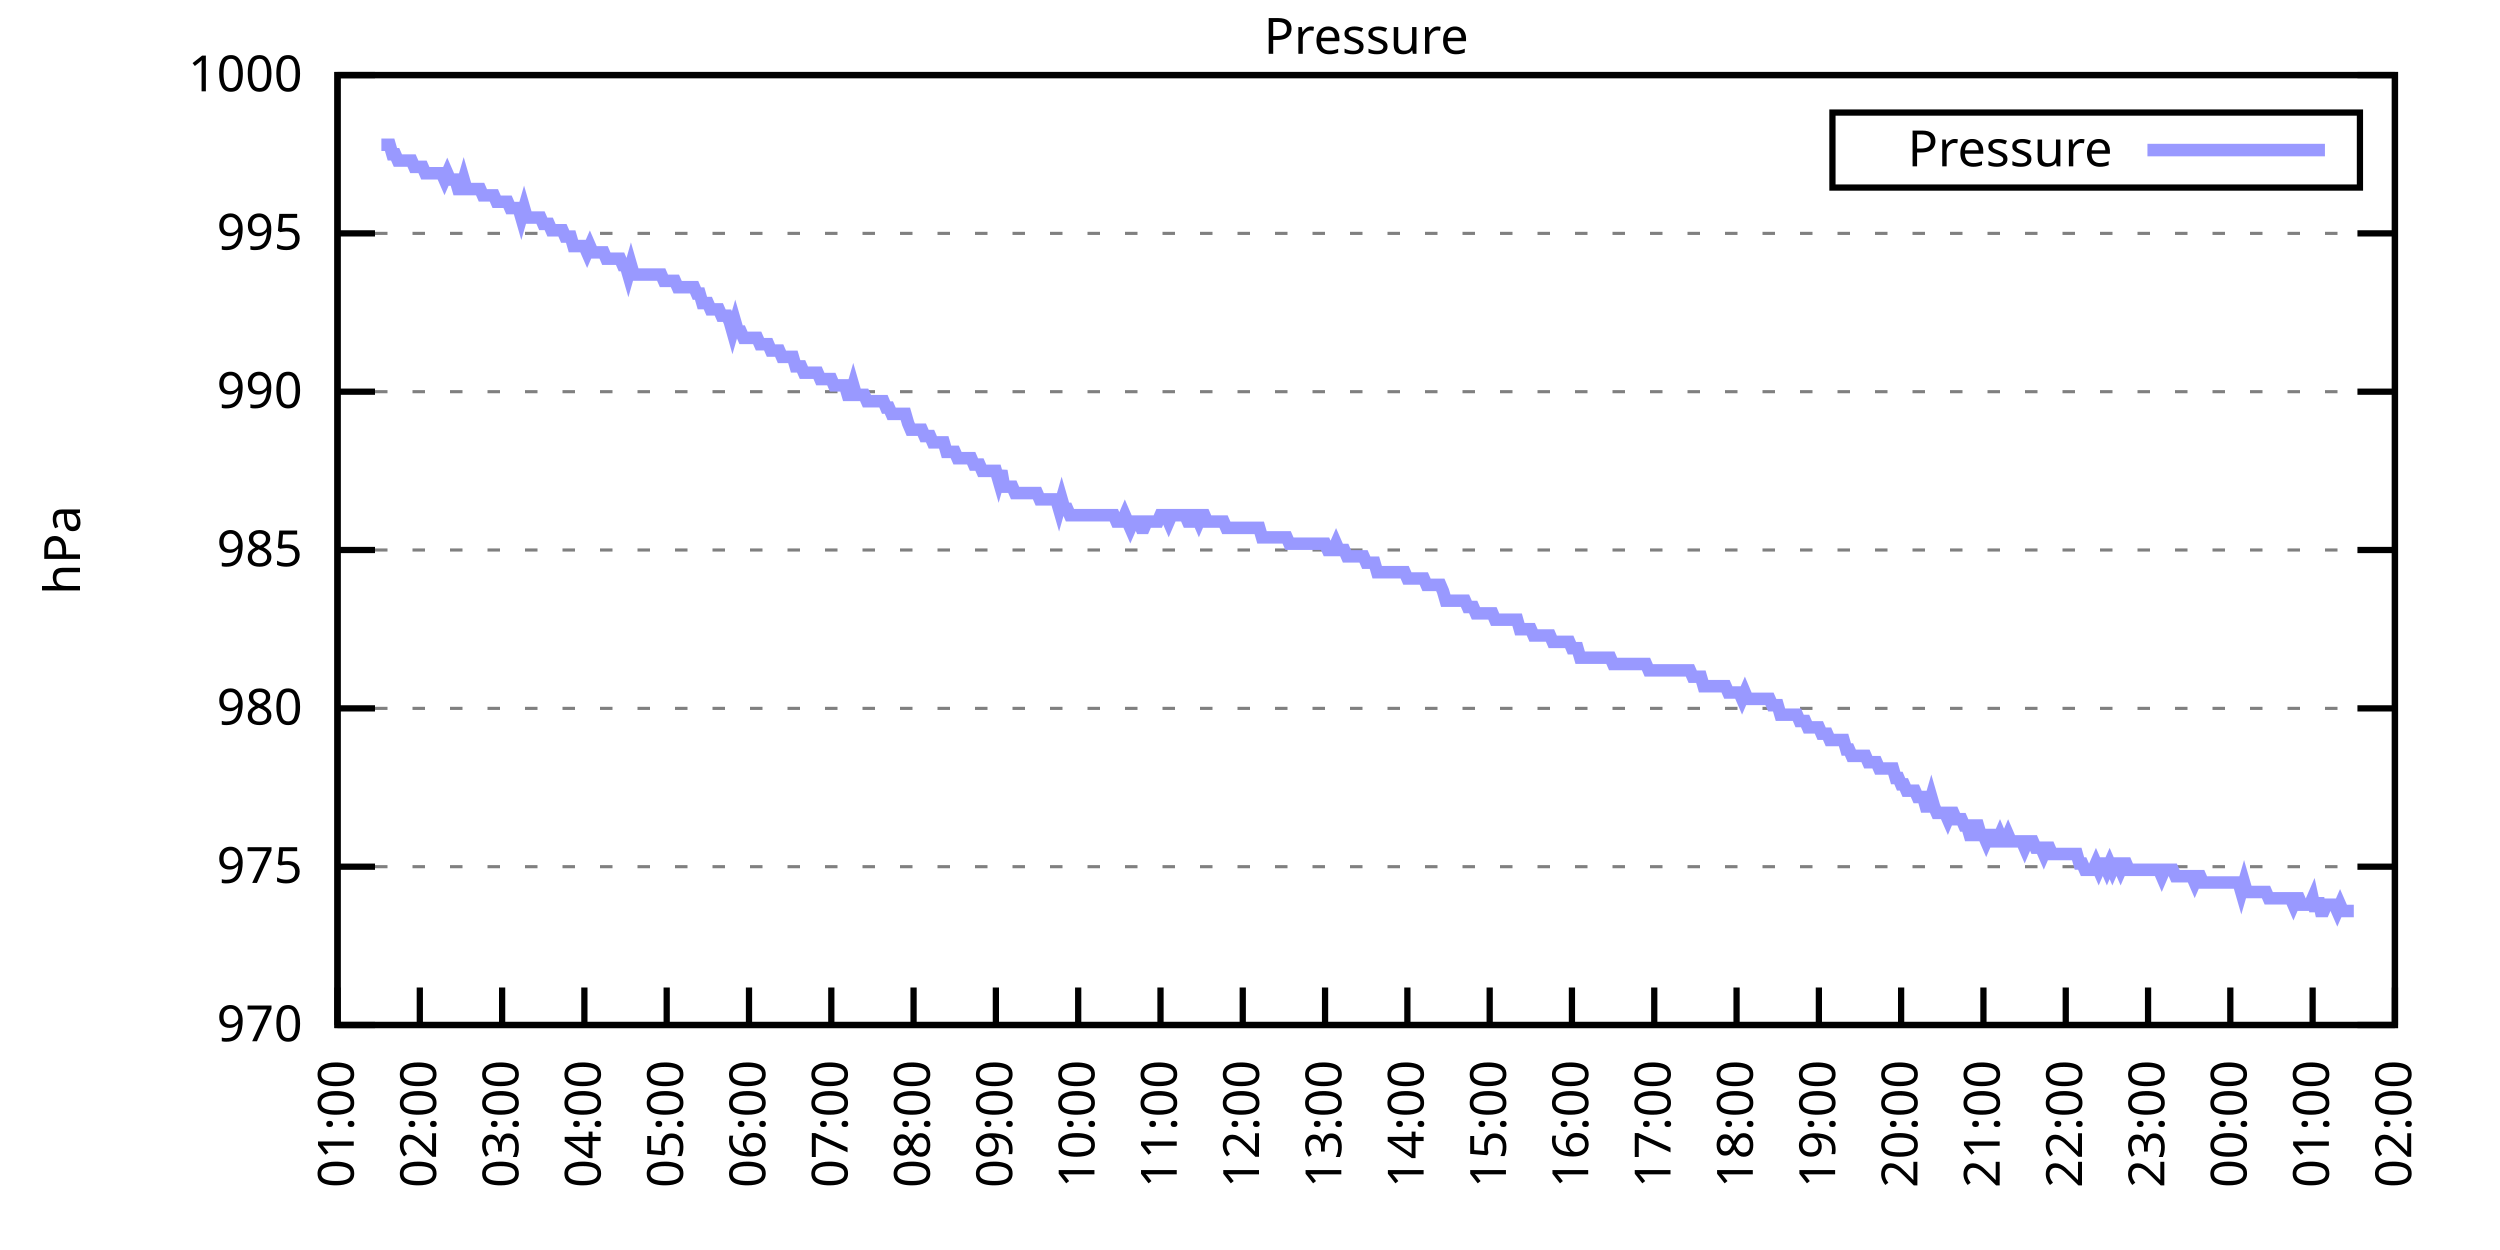
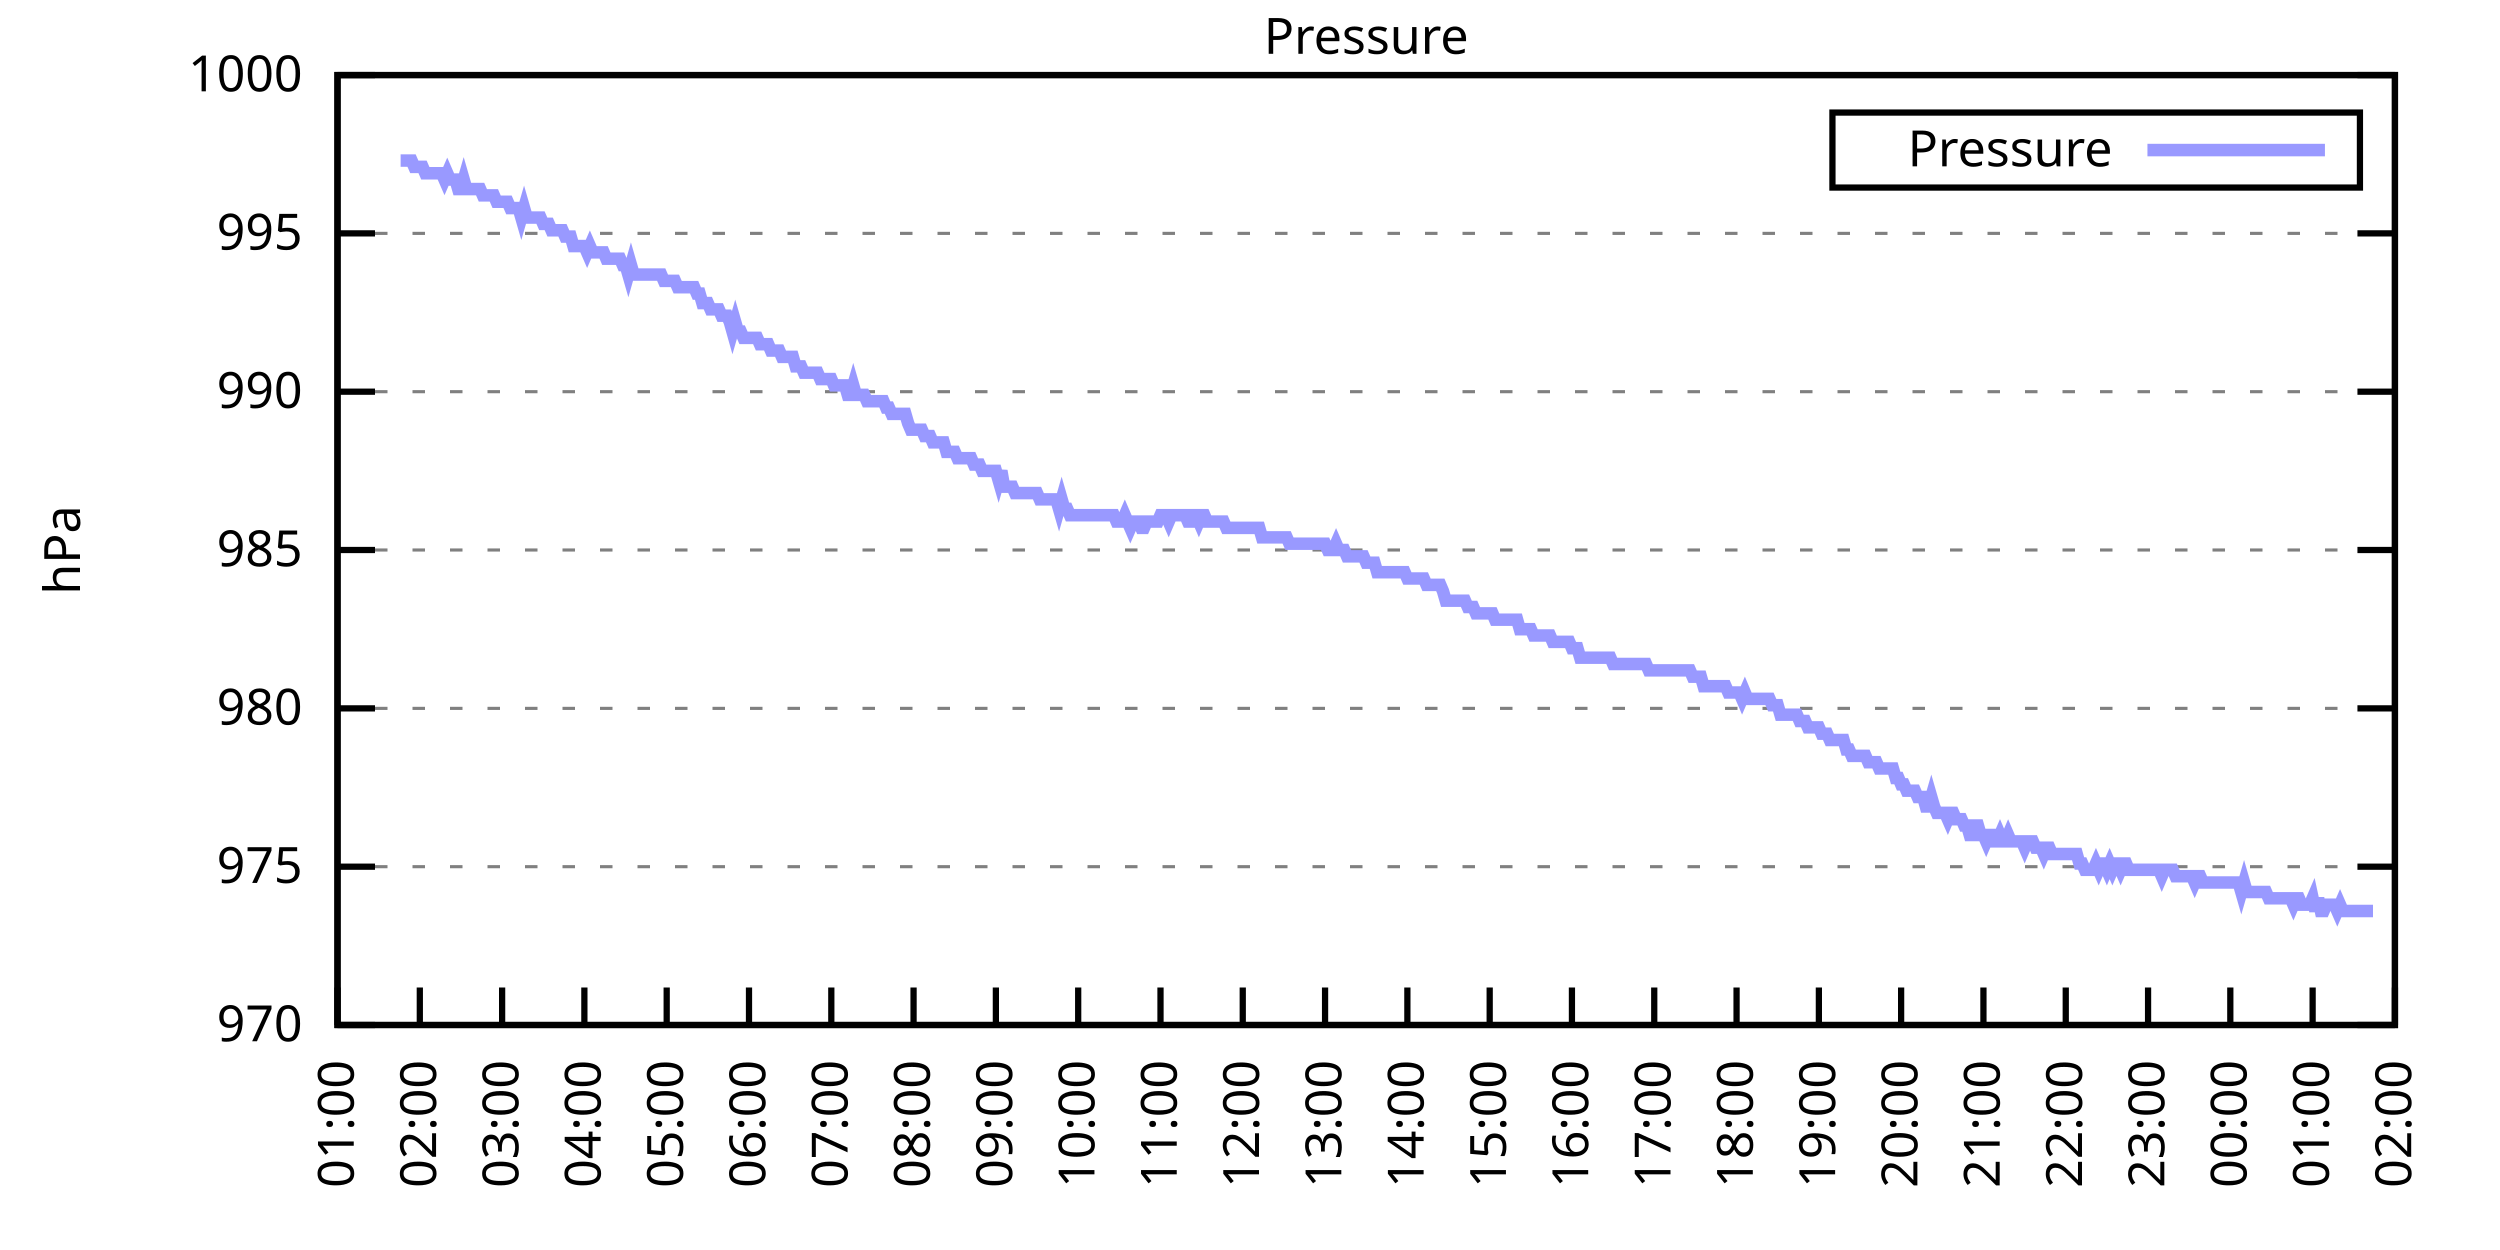
<svg xmlns="http://www.w3.org/2000/svg" xmlns:xlink="http://www.w3.org/1999/xlink" width="400" height="200" viewBox="0 0 400 200">
  <g id="gnuplot_canvas">
    <rect x="0" y="0" width="400" height="200" fill="none" />
    <defs>
      <circle id="gpDot" r="0.5" stroke-width="0.5" stroke="currentColor" />
      <path id="gpPt0" stroke-width="0.333" stroke="currentColor" d="M-1,0 h2 M0,-1 v2" />
      <path id="gpPt1" stroke-width="0.333" stroke="currentColor" d="M-1,-1 L1,1 M1,-1 L-1,1" />
      <path id="gpPt2" stroke-width="0.333" stroke="currentColor" d="M-1,0 L1,0 M0,-1 L0,1 M-1,-1 L1,1 M-1,1 L1,-1" />
      <rect id="gpPt3" stroke-width="0.333" stroke="currentColor" x="-1" y="-1" width="2" height="2" />
      <rect id="gpPt4" stroke-width="0.333" stroke="currentColor" fill="currentColor" x="-1" y="-1" width="2" height="2" />
      <circle id="gpPt5" stroke-width="0.333" stroke="currentColor" cx="0" cy="0" r="1" />
      <use xlink:href="#gpPt5" id="gpPt6" fill="currentColor" stroke="none" />
      <path id="gpPt7" stroke-width="0.333" stroke="currentColor" d="M0,-1.33 L-1.33,0.67 L1.33,0.67 z" />
      <use xlink:href="#gpPt7" id="gpPt8" fill="currentColor" stroke="none" />
      <use xlink:href="#gpPt7" id="gpPt9" stroke="currentColor" transform="rotate(180)" />
      <use xlink:href="#gpPt9" id="gpPt10" fill="currentColor" stroke="none" />
      <use xlink:href="#gpPt3" id="gpPt11" stroke="currentColor" transform="rotate(45)" />
      <use xlink:href="#gpPt11" id="gpPt12" fill="currentColor" stroke="none" />
      <path id="gpPt13" stroke-width="0.333" stroke="currentColor" d="M0,1.330 L1.265,0.411 L0.782,-1.067 L-0.782,-1.076 L-1.265,0.411 z" />
      <use xlink:href="#gpPt13" id="gpPt14" fill="currentColor" stroke="none" />
      <filter id="textbox" filterUnits="objectBoundingBox" x="0" y="0" height="1" width="1">
        <feFlood flood-color="white" flood-opacity="1" result="bgnd" />
        <feComposite in="SourceGraphic" in2="bgnd" operator="atop" />
      </filter>
      <filter id="greybox" filterUnits="objectBoundingBox" x="0" y="0" height="1" width="1">
        <feFlood flood-color="lightgrey" flood-opacity="1" result="grey" />
        <feComposite in="SourceGraphic" in2="grey" operator="atop" />
      </filter>
    </defs>
    <g fill="none" color="white" stroke="currentColor" stroke-width="1.00" stroke-linecap="butt" stroke-linejoin="miter">
</g>
    <g fill="none" color="black" stroke="currentColor" stroke-width="1.00" stroke-linecap="butt" stroke-linejoin="miter">
      <g stroke="none" shape-rendering="crispEdges">
        <polygon fill="rgb(255, 255, 255)" points="54.00,164.00 383.18,164.00 383.18,12.02 54.00,12.02 " />
      </g>
    </g>
    <g fill="none" color="black" stroke="currentColor" stroke-width="1.00" stroke-linecap="butt" stroke-linejoin="miter">
</g>
    <g fill="none" color="black" stroke="black" stroke-width="0.50" stroke-linecap="butt" stroke-linejoin="miter">
</g>
    <g fill="none" color="gray" stroke="currentColor" stroke-width="0.50" stroke-linecap="butt" stroke-linejoin="miter">
      <path stroke="gray" stroke-dasharray="2,4" class="gridline" d="M54.00,164.00 L383.19,164.00  " />
    </g>
    <g fill="none" color="gray" stroke="gray" stroke-width="1.00" stroke-linecap="butt" stroke-linejoin="miter">
</g>
    <g fill="none" color="black" stroke="currentColor" stroke-width="1.00" stroke-linecap="butt" stroke-linejoin="miter">
      <path stroke="black" d="M54.00,164.00 L60.00,164.00 M383.19,164.00 L377.19,164.00  " />
      <g transform="translate(48.40,166.60)" stroke="none" fill="black" font-family="Sans" font-size="8.00" text-anchor="end">
        <text>
          <tspan font-family="Sans"> 970</tspan>
        </text>
      </g>
    </g>
    <g fill="none" color="black" stroke="currentColor" stroke-width="1.00" stroke-linecap="butt" stroke-linejoin="miter">
</g>
    <g fill="none" color="black" stroke="black" stroke-width="0.50" stroke-linecap="butt" stroke-linejoin="miter">
</g>
    <g fill="none" color="gray" stroke="currentColor" stroke-width="0.50" stroke-linecap="butt" stroke-linejoin="miter">
      <path stroke="gray" stroke-dasharray="2,4" class="gridline" d="M54.00,138.67 L383.19,138.67  " />
    </g>
    <g fill="none" color="gray" stroke="gray" stroke-width="1.00" stroke-linecap="butt" stroke-linejoin="miter">
</g>
    <g fill="none" color="black" stroke="currentColor" stroke-width="1.00" stroke-linecap="butt" stroke-linejoin="miter">
      <path stroke="black" d="M54.00,138.67 L60.00,138.67 M383.19,138.67 L377.19,138.67  " />
      <g transform="translate(48.40,141.27)" stroke="none" fill="black" font-family="Sans" font-size="8.00" text-anchor="end">
        <text>
          <tspan font-family="Sans"> 975</tspan>
        </text>
      </g>
    </g>
    <g fill="none" color="black" stroke="currentColor" stroke-width="1.00" stroke-linecap="butt" stroke-linejoin="miter">
</g>
    <g fill="none" color="black" stroke="black" stroke-width="0.50" stroke-linecap="butt" stroke-linejoin="miter">
</g>
    <g fill="none" color="gray" stroke="currentColor" stroke-width="0.50" stroke-linecap="butt" stroke-linejoin="miter">
      <path stroke="gray" stroke-dasharray="2,4" class="gridline" d="M54.00,113.34 L383.19,113.34  " />
    </g>
    <g fill="none" color="gray" stroke="gray" stroke-width="1.00" stroke-linecap="butt" stroke-linejoin="miter">
</g>
    <g fill="none" color="black" stroke="currentColor" stroke-width="1.00" stroke-linecap="butt" stroke-linejoin="miter">
      <path stroke="black" d="M54.00,113.34 L60.00,113.34 M383.19,113.34 L377.19,113.34  " />
      <g transform="translate(48.40,115.94)" stroke="none" fill="black" font-family="Sans" font-size="8.00" text-anchor="end">
        <text>
          <tspan font-family="Sans"> 980</tspan>
        </text>
      </g>
    </g>
    <g fill="none" color="black" stroke="currentColor" stroke-width="1.00" stroke-linecap="butt" stroke-linejoin="miter">
</g>
    <g fill="none" color="black" stroke="black" stroke-width="0.50" stroke-linecap="butt" stroke-linejoin="miter">
</g>
    <g fill="none" color="gray" stroke="currentColor" stroke-width="0.50" stroke-linecap="butt" stroke-linejoin="miter">
      <path stroke="gray" stroke-dasharray="2,4" class="gridline" d="M54.00,88.00 L383.19,88.00  " />
    </g>
    <g fill="none" color="gray" stroke="gray" stroke-width="1.00" stroke-linecap="butt" stroke-linejoin="miter">
</g>
    <g fill="none" color="black" stroke="currentColor" stroke-width="1.00" stroke-linecap="butt" stroke-linejoin="miter">
      <path stroke="black" d="M54.00,88.00 L60.00,88.00 M383.19,88.00 L377.19,88.00  " />
      <g transform="translate(48.40,90.60)" stroke="none" fill="black" font-family="Sans" font-size="8.00" text-anchor="end">
        <text>
          <tspan font-family="Sans"> 985</tspan>
        </text>
      </g>
    </g>
    <g fill="none" color="black" stroke="currentColor" stroke-width="1.00" stroke-linecap="butt" stroke-linejoin="miter">
</g>
    <g fill="none" color="black" stroke="black" stroke-width="0.50" stroke-linecap="butt" stroke-linejoin="miter">
</g>
    <g fill="none" color="gray" stroke="currentColor" stroke-width="0.50" stroke-linecap="butt" stroke-linejoin="miter">
      <path stroke="gray" stroke-dasharray="2,4" class="gridline" d="M54.00,62.67 L383.19,62.67  " />
    </g>
    <g fill="none" color="gray" stroke="gray" stroke-width="1.00" stroke-linecap="butt" stroke-linejoin="miter">
</g>
    <g fill="none" color="black" stroke="currentColor" stroke-width="1.00" stroke-linecap="butt" stroke-linejoin="miter">
      <path stroke="black" d="M54.00,62.67 L60.00,62.67 M383.19,62.67 L377.19,62.67  " />
      <g transform="translate(48.40,65.27)" stroke="none" fill="black" font-family="Sans" font-size="8.00" text-anchor="end">
        <text>
          <tspan font-family="Sans"> 990</tspan>
        </text>
      </g>
    </g>
    <g fill="none" color="black" stroke="currentColor" stroke-width="1.00" stroke-linecap="butt" stroke-linejoin="miter">
</g>
    <g fill="none" color="black" stroke="black" stroke-width="0.50" stroke-linecap="butt" stroke-linejoin="miter">
</g>
    <g fill="none" color="gray" stroke="currentColor" stroke-width="0.50" stroke-linecap="butt" stroke-linejoin="miter">
      <path stroke="gray" stroke-dasharray="2,4" class="gridline" d="M54.00,37.34 L383.19,37.34  " />
    </g>
    <g fill="none" color="gray" stroke="gray" stroke-width="1.00" stroke-linecap="butt" stroke-linejoin="miter">
</g>
    <g fill="none" color="black" stroke="currentColor" stroke-width="1.00" stroke-linecap="butt" stroke-linejoin="miter">
      <path stroke="black" d="M54.00,37.34 L60.00,37.34 M383.19,37.34 L377.19,37.34  " />
      <g transform="translate(48.40,39.94)" stroke="none" fill="black" font-family="Sans" font-size="8.00" text-anchor="end">
        <text>
          <tspan font-family="Sans"> 995</tspan>
        </text>
      </g>
    </g>
    <g fill="none" color="black" stroke="currentColor" stroke-width="1.00" stroke-linecap="butt" stroke-linejoin="miter">
</g>
    <g fill="none" color="black" stroke="black" stroke-width="0.50" stroke-linecap="butt" stroke-linejoin="miter">
</g>
    <g fill="none" color="gray" stroke="currentColor" stroke-width="0.50" stroke-linecap="butt" stroke-linejoin="miter">
      <path stroke="gray" stroke-dasharray="2,4" class="gridline" d="M54.00,12.01 L383.19,12.01  " />
    </g>
    <g fill="none" color="gray" stroke="gray" stroke-width="1.00" stroke-linecap="butt" stroke-linejoin="miter">
</g>
    <g fill="none" color="black" stroke="currentColor" stroke-width="1.00" stroke-linecap="butt" stroke-linejoin="miter">
      <path stroke="black" d="M54.00,12.01 L60.00,12.01 M383.19,12.01 L377.19,12.01  " />
      <g transform="translate(48.40,14.61)" stroke="none" fill="black" font-family="Sans" font-size="8.00" text-anchor="end">
        <text>
          <tspan font-family="Sans"> 1000</tspan>
        </text>
      </g>
    </g>
    <g fill="none" color="black" stroke="currentColor" stroke-width="1.00" stroke-linecap="butt" stroke-linejoin="miter">
      <path stroke="black" d="M54.00,164.00 L54.00,158.00  " />
      <g transform="translate(56.60,169.60) rotate(270.00)" stroke="none" fill="black" font-family="Sans" font-size="8.00" text-anchor="end">
        <text>
          <tspan font-family="Sans">01:00</tspan>
        </text>
      </g>
    </g>
    <g fill="none" color="black" stroke="currentColor" stroke-width="1.00" stroke-linecap="butt" stroke-linejoin="miter">
      <path stroke="black" d="M67.17,164.00 L67.17,158.00  " />
      <g transform="translate(69.77,169.60) rotate(270.00)" stroke="none" fill="black" font-family="Sans" font-size="8.00" text-anchor="end">
        <text>
          <tspan font-family="Sans">02:00</tspan>
        </text>
      </g>
    </g>
    <g fill="none" color="black" stroke="currentColor" stroke-width="1.00" stroke-linecap="butt" stroke-linejoin="miter">
      <path stroke="black" d="M80.34,164.00 L80.34,158.00  " />
      <g transform="translate(82.94,169.60) rotate(270.00)" stroke="none" fill="black" font-family="Sans" font-size="8.00" text-anchor="end">
        <text>
          <tspan font-family="Sans">03:00</tspan>
        </text>
      </g>
    </g>
    <g fill="none" color="black" stroke="currentColor" stroke-width="1.00" stroke-linecap="butt" stroke-linejoin="miter">
      <path stroke="black" d="M93.50,164.00 L93.50,158.00  " />
      <g transform="translate(96.10,169.60) rotate(270.00)" stroke="none" fill="black" font-family="Sans" font-size="8.00" text-anchor="end">
        <text>
          <tspan font-family="Sans">04:00</tspan>
        </text>
      </g>
    </g>
    <g fill="none" color="black" stroke="currentColor" stroke-width="1.00" stroke-linecap="butt" stroke-linejoin="miter">
      <path stroke="black" d="M106.67,164.00 L106.67,158.00  " />
      <g transform="translate(109.27,169.60) rotate(270.00)" stroke="none" fill="black" font-family="Sans" font-size="8.00" text-anchor="end">
        <text>
          <tspan font-family="Sans">05:00</tspan>
        </text>
      </g>
    </g>
    <g fill="none" color="black" stroke="currentColor" stroke-width="1.00" stroke-linecap="butt" stroke-linejoin="miter">
      <path stroke="black" d="M119.84,164.00 L119.84,158.00  " />
      <g transform="translate(122.44,169.60) rotate(270.00)" stroke="none" fill="black" font-family="Sans" font-size="8.00" text-anchor="end">
        <text>
          <tspan font-family="Sans">06:00</tspan>
        </text>
      </g>
    </g>
    <g fill="none" color="black" stroke="currentColor" stroke-width="1.00" stroke-linecap="butt" stroke-linejoin="miter">
      <path stroke="black" d="M133.01,164.00 L133.01,158.00  " />
      <g transform="translate(135.61,169.60) rotate(270.00)" stroke="none" fill="black" font-family="Sans" font-size="8.00" text-anchor="end">
        <text>
          <tspan font-family="Sans">07:00</tspan>
        </text>
      </g>
    </g>
    <g fill="none" color="black" stroke="currentColor" stroke-width="1.00" stroke-linecap="butt" stroke-linejoin="miter">
      <path stroke="black" d="M146.17,164.00 L146.17,158.00  " />
      <g transform="translate(148.77,169.60) rotate(270.00)" stroke="none" fill="black" font-family="Sans" font-size="8.00" text-anchor="end">
        <text>
          <tspan font-family="Sans">08:00</tspan>
        </text>
      </g>
    </g>
    <g fill="none" color="black" stroke="currentColor" stroke-width="1.00" stroke-linecap="butt" stroke-linejoin="miter">
      <path stroke="black" d="M159.34,164.00 L159.34,158.00  " />
      <g transform="translate(161.94,169.60) rotate(270.00)" stroke="none" fill="black" font-family="Sans" font-size="8.00" text-anchor="end">
        <text>
          <tspan font-family="Sans">09:00</tspan>
        </text>
      </g>
    </g>
    <g fill="none" color="black" stroke="currentColor" stroke-width="1.00" stroke-linecap="butt" stroke-linejoin="miter">
      <path stroke="black" d="M172.51,164.00 L172.51,158.00  " />
      <g transform="translate(175.11,169.60) rotate(270.00)" stroke="none" fill="black" font-family="Sans" font-size="8.00" text-anchor="end">
        <text>
          <tspan font-family="Sans">10:00</tspan>
        </text>
      </g>
    </g>
    <g fill="none" color="black" stroke="currentColor" stroke-width="1.00" stroke-linecap="butt" stroke-linejoin="miter">
      <path stroke="black" d="M185.68,164.00 L185.68,158.00  " />
      <g transform="translate(188.28,169.60) rotate(270.00)" stroke="none" fill="black" font-family="Sans" font-size="8.00" text-anchor="end">
        <text>
          <tspan font-family="Sans">11:00</tspan>
        </text>
      </g>
    </g>
    <g fill="none" color="black" stroke="currentColor" stroke-width="1.00" stroke-linecap="butt" stroke-linejoin="miter">
      <path stroke="black" d="M198.84,164.00 L198.84,158.00  " />
      <g transform="translate(201.44,169.60) rotate(270.00)" stroke="none" fill="black" font-family="Sans" font-size="8.00" text-anchor="end">
        <text>
          <tspan font-family="Sans">12:00</tspan>
        </text>
      </g>
    </g>
    <g fill="none" color="black" stroke="currentColor" stroke-width="1.00" stroke-linecap="butt" stroke-linejoin="miter">
      <path stroke="black" d="M212.01,164.00 L212.01,158.00  " />
      <g transform="translate(214.61,169.60) rotate(270.00)" stroke="none" fill="black" font-family="Sans" font-size="8.00" text-anchor="end">
        <text>
          <tspan font-family="Sans">13:00</tspan>
        </text>
      </g>
    </g>
    <g fill="none" color="black" stroke="currentColor" stroke-width="1.00" stroke-linecap="butt" stroke-linejoin="miter">
      <path stroke="black" d="M225.18,164.00 L225.18,158.00  " />
      <g transform="translate(227.78,169.60) rotate(270.00)" stroke="none" fill="black" font-family="Sans" font-size="8.00" text-anchor="end">
        <text>
          <tspan font-family="Sans">14:00</tspan>
        </text>
      </g>
    </g>
    <g fill="none" color="black" stroke="currentColor" stroke-width="1.00" stroke-linecap="butt" stroke-linejoin="miter">
      <path stroke="black" d="M238.35,164.00 L238.35,158.00  " />
      <g transform="translate(240.95,169.60) rotate(270.00)" stroke="none" fill="black" font-family="Sans" font-size="8.00" text-anchor="end">
        <text>
          <tspan font-family="Sans">15:00</tspan>
        </text>
      </g>
    </g>
    <g fill="none" color="black" stroke="currentColor" stroke-width="1.00" stroke-linecap="butt" stroke-linejoin="miter">
      <path stroke="black" d="M251.51,164.00 L251.51,158.00  " />
      <g transform="translate(254.11,169.60) rotate(270.00)" stroke="none" fill="black" font-family="Sans" font-size="8.00" text-anchor="end">
        <text>
          <tspan font-family="Sans">16:00</tspan>
        </text>
      </g>
    </g>
    <g fill="none" color="black" stroke="currentColor" stroke-width="1.00" stroke-linecap="butt" stroke-linejoin="miter">
      <path stroke="black" d="M264.68,164.00 L264.68,158.00  " />
      <g transform="translate(267.28,169.60) rotate(270.00)" stroke="none" fill="black" font-family="Sans" font-size="8.00" text-anchor="end">
        <text>
          <tspan font-family="Sans">17:00</tspan>
        </text>
      </g>
    </g>
    <g fill="none" color="black" stroke="currentColor" stroke-width="1.00" stroke-linecap="butt" stroke-linejoin="miter">
      <path stroke="black" d="M277.85,164.00 L277.85,158.00  " />
      <g transform="translate(280.45,169.60) rotate(270.00)" stroke="none" fill="black" font-family="Sans" font-size="8.00" text-anchor="end">
        <text>
          <tspan font-family="Sans">18:00</tspan>
        </text>
      </g>
    </g>
    <g fill="none" color="black" stroke="currentColor" stroke-width="1.00" stroke-linecap="butt" stroke-linejoin="miter">
      <path stroke="black" d="M291.02,164.00 L291.02,158.00  " />
      <g transform="translate(293.62,169.60) rotate(270.00)" stroke="none" fill="black" font-family="Sans" font-size="8.00" text-anchor="end">
        <text>
          <tspan font-family="Sans">19:00</tspan>
        </text>
      </g>
    </g>
    <g fill="none" color="black" stroke="currentColor" stroke-width="1.00" stroke-linecap="butt" stroke-linejoin="miter">
      <path stroke="black" d="M304.18,164.00 L304.18,158.00  " />
      <g transform="translate(306.78,169.60) rotate(270.00)" stroke="none" fill="black" font-family="Sans" font-size="8.00" text-anchor="end">
        <text>
          <tspan font-family="Sans">20:00</tspan>
        </text>
      </g>
    </g>
    <g fill="none" color="black" stroke="currentColor" stroke-width="1.00" stroke-linecap="butt" stroke-linejoin="miter">
      <path stroke="black" d="M317.35,164.00 L317.35,158.00  " />
      <g transform="translate(319.95,169.60) rotate(270.00)" stroke="none" fill="black" font-family="Sans" font-size="8.00" text-anchor="end">
        <text>
          <tspan font-family="Sans">21:00</tspan>
        </text>
      </g>
    </g>
    <g fill="none" color="black" stroke="currentColor" stroke-width="1.00" stroke-linecap="butt" stroke-linejoin="miter">
      <path stroke="black" d="M330.52,164.00 L330.52,158.00  " />
      <g transform="translate(333.12,169.60) rotate(270.00)" stroke="none" fill="black" font-family="Sans" font-size="8.00" text-anchor="end">
        <text>
          <tspan font-family="Sans">22:00</tspan>
        </text>
      </g>
    </g>
    <g fill="none" color="black" stroke="currentColor" stroke-width="1.00" stroke-linecap="butt" stroke-linejoin="miter">
      <path stroke="black" d="M343.69,164.00 L343.69,158.00  " />
      <g transform="translate(346.29,169.60) rotate(270.00)" stroke="none" fill="black" font-family="Sans" font-size="8.00" text-anchor="end">
        <text>
          <tspan font-family="Sans">23:00</tspan>
        </text>
      </g>
    </g>
    <g fill="none" color="black" stroke="currentColor" stroke-width="1.00" stroke-linecap="butt" stroke-linejoin="miter">
      <path stroke="black" d="M356.85,164.00 L356.85,158.00  " />
      <g transform="translate(359.45,169.60) rotate(270.00)" stroke="none" fill="black" font-family="Sans" font-size="8.00" text-anchor="end">
        <text>
          <tspan font-family="Sans">00:00</tspan>
        </text>
      </g>
    </g>
    <g fill="none" color="black" stroke="currentColor" stroke-width="1.00" stroke-linecap="butt" stroke-linejoin="miter">
      <path stroke="black" d="M370.02,164.00 L370.02,158.00  " />
      <g transform="translate(372.62,169.60) rotate(270.00)" stroke="none" fill="black" font-family="Sans" font-size="8.00" text-anchor="end">
        <text>
          <tspan font-family="Sans">01:00</tspan>
        </text>
      </g>
    </g>
    <g fill="none" color="black" stroke="currentColor" stroke-width="1.00" stroke-linecap="butt" stroke-linejoin="miter">
      <path stroke="black" d="M383.19,164.00 L383.19,158.00  " />
      <g transform="translate(385.79,169.60) rotate(270.00)" stroke="none" fill="black" font-family="Sans" font-size="8.00" text-anchor="end">
        <text>
          <tspan font-family="Sans">02:00</tspan>
        </text>
      </g>
    </g>
    <g fill="none" color="black" stroke="currentColor" stroke-width="1.00" stroke-linecap="butt" stroke-linejoin="miter">
</g>
    <g fill="none" color="black" stroke="currentColor" stroke-width="1.00" stroke-linecap="butt" stroke-linejoin="miter">
      <path stroke="black" d="M54.00,12.01 L54.00,164.00 L383.19,164.00 L383.19,12.01 L54.00,12.01 Z  " />
    </g>
    <g fill="none" color="black" stroke="currentColor" stroke-width="1.00" stroke-linecap="butt" stroke-linejoin="miter">
</g>
    <g fill="none" color="black" stroke="currentColor" stroke-width="1.00" stroke-linecap="butt" stroke-linejoin="miter">
      <path stroke="black" d="M293.19,30.01 L293.19,18.01 L377.59,18.01 L377.59,30.01 L293.19,30.01 Z  " />
    </g>
    <g id="Pressure_plot_1">
      <g fill="none" color="white" stroke="black" stroke-width="2.00" stroke-linecap="butt" stroke-linejoin="miter">
</g>
      <g fill="none" color="black" stroke="currentColor" stroke-width="2.00" stroke-linecap="butt" stroke-linejoin="miter">
        <g transform="translate(337.99,26.61)" stroke="none" fill="black" font-family="Sans" font-size="8.00" text-anchor="end">
          <text>
            <tspan font-family="Sans">Pressure</tspan>
          </text>
        </g>
      </g>
      <g fill="none" color="black" stroke="currentColor" stroke-width="2.00" stroke-linecap="butt" stroke-linejoin="miter">
-         <path stroke="rgb(153, 153, 255)" d="M343.59,24.01 L371.99,24.01 M61.02,23.16 L61.46,23.16 L61.90,23.16 L62.34,23.16 L62.78,24.68 L63.22,24.68   L63.66,25.69 L64.10,25.69 L64.53,25.69 L64.97,25.69 L65.41,25.69 L65.85,25.69 L66.29,26.70 L66.73,26.70   L67.17,26.70 L67.61,26.70 L68.05,27.72 L68.48,27.72 L68.92,27.72 L69.36,27.72 L69.80,27.72 L70.24,27.72   L70.68,27.72 L71.12,28.73 L71.56,27.72 L72.00,28.73 L72.43,28.73 L72.87,28.73 L73.31,30.25 L73.75,30.25   L74.19,28.73 L74.63,30.25 L75.07,30.25 L75.51,30.25 L75.95,30.25 L76.38,30.25 L76.82,30.25 L77.26,31.26   L77.70,31.26 L78.14,31.26 L78.58,31.26 L79.02,31.26 L79.46,32.28 L79.90,32.28 L80.34,32.28 L80.77,32.28   L81.21,32.28 L81.65,33.29 L82.09,33.29 L82.53,33.29 L82.97,33.29 L83.41,34.81 L83.85,33.29 L84.29,34.81   L84.72,34.81 L85.16,34.81 L85.60,34.81 L86.04,34.81 L86.48,34.81 L86.92,35.82 L87.36,35.82 L87.80,35.82   L88.24,36.84 L88.67,36.84 L89.11,36.84 L89.55,36.84 L89.99,36.84 L90.43,37.85 L90.87,37.85 L91.31,37.85   L91.75,39.37 L92.19,39.37 L92.62,39.37 L93.06,39.37 L93.50,39.37 L93.94,40.38 L94.38,39.37 L94.82,40.38   L95.26,40.38 L95.70,40.38 L96.14,40.38 L96.58,40.38 L97.01,41.39 L97.45,41.39 L97.89,41.39 L98.33,41.39   L98.77,41.39 L99.21,41.39 L99.65,42.41 L100.09,42.41 L100.53,43.93 L100.96,42.41 L101.40,43.93 L101.84,43.93   L102.28,43.93 L102.72,43.93 L103.16,43.93 L103.60,43.93 L104.04,43.93 L104.48,43.93 L104.91,43.93 L105.35,43.93   L105.79,43.93 L106.23,44.94 L106.67,44.94 L107.11,44.94 L107.55,44.94 L107.99,44.94 L108.43,45.95 L108.87,45.95   L109.30,45.95 L109.74,45.95 L110.18,45.95 L110.62,45.95 L111.06,45.95 L111.50,46.97 L111.94,46.97 L112.38,48.49   L112.82,48.49 L113.25,48.49 L113.69,49.50 L114.13,49.50 L114.57,49.50 L115.01,49.50 L115.45,50.51 L115.89,50.51   L116.33,50.51 L116.77,51.53 L117.20,53.05 L117.64,51.53 L118.08,53.05 L118.52,53.05 L118.96,54.06 L119.40,54.06   L119.84,54.06 L120.28,54.06 L120.72,54.06 L121.15,54.06 L121.59,55.07 L122.03,55.07 L122.47,55.07 L122.91,55.07   L123.35,56.09 L123.79,56.09 L124.23,56.09 L124.67,56.09 L125.11,57.10 L125.54,57.10 L125.98,57.10 L126.42,57.10   L126.86,57.10 L127.30,58.62 L127.74,58.62 L128.18,58.62 L128.62,59.63 L129.06,59.63 L129.49,59.63 L129.93,59.63   L130.37,59.63 L130.81,59.63 L131.25,60.65 L131.69,60.65 L132.13,60.65 L132.57,60.65 L133.01,60.65 L133.44,61.66   L133.88,61.66 L134.32,61.66 L134.76,61.66 L135.20,61.66 L135.64,63.18 L136.08,63.18 L136.52,61.66 L136.96,63.18   L137.39,63.18 L137.83,63.18 L138.27,63.18 L138.71,64.19 L139.15,64.19 L139.59,64.19 L140.03,64.19 L140.47,64.19   L140.91,64.19 L141.35,64.19 L141.78,65.21 L142.22,65.21 L142.66,66.22 L143.10,66.22 L143.54,66.22 L143.98,66.22   L144.42,66.22 L144.86,66.22 L145.30,67.74 L145.73,68.75 L146.17,68.75 L146.61,68.75 L147.05,68.75 L147.49,68.75   L147.93,69.77 L148.37,69.77 L148.81,69.77 L149.25,70.78 L149.68,70.78 L150.12,70.78 L150.56,70.78 L151.00,70.78   L151.44,72.30 L151.88,72.30 L152.32,72.30 L152.76,72.30 L153.20,73.31 L153.63,73.31 L154.07,73.31 L154.51,73.31   L154.95,73.31 L155.39,73.31 L155.83,74.33 L156.27,74.33 L156.71,74.33 L157.15,75.34 L157.59,75.34 L158.02,75.34   L158.46,75.34 L158.90,75.34 L159.34,75.34 L159.78,76.86 L160.22,75.34 L160.66,77.87 L161.10,77.87 L161.54,77.87   L161.97,77.87 L162.41,78.89 L162.85,78.89 L163.29,78.89 L163.73,78.89 L164.17,78.89 L164.61,78.89 L165.05,78.89   L165.49,78.89 L165.92,78.89 L166.36,79.90 L166.80,79.90 L167.24,79.90 L167.68,79.90 L168.12,79.90 L168.56,79.90   L169.00,79.90 L169.44,81.42 L169.87,79.90 L170.31,81.42 L170.75,81.42 L171.19,82.43 L171.63,82.43 L172.07,82.43   L172.51,82.43 L172.95,82.43 L173.39,82.43 L173.83,82.43 L174.26,82.43 L174.70,82.43 L175.14,82.43 L175.58,82.43   L176.02,82.43 L176.46,82.43 L176.90,82.43 L177.34,82.43 L177.78,82.43 L178.21,82.43 L178.65,83.45 L179.09,83.45   L179.53,83.45 L179.97,82.43 L180.41,83.45 L180.85,84.46 L181.29,83.45 L181.73,83.45 L182.16,83.45 L182.60,84.46   L183.04,84.46 L183.48,83.45 L183.92,83.45 L184.36,83.45 L184.80,83.45 L185.24,83.45 L185.68,82.43 L186.11,82.43   L186.55,82.43 L186.99,83.45 L187.43,82.43 L187.87,82.43 L188.31,82.43 L188.75,82.43 L189.19,82.43 L189.63,82.43   L190.07,83.45 L190.50,83.45 L190.94,82.43 L191.38,82.43 L191.82,83.45 L192.26,82.43 L192.70,82.43 L193.14,83.45   L193.58,83.45 L194.02,83.45 L194.45,83.45 L194.89,83.45 L195.33,83.45 L195.77,83.45 L196.21,84.46 L196.65,84.46   L197.09,84.46 L197.53,84.46 L197.97,84.46 L198.40,84.46 L198.84,84.46 L199.28,84.46 L199.72,84.46 L200.16,84.46   L200.60,84.46 L201.04,84.46 L201.48,84.46 L201.92,85.98 L202.35,85.98 L202.79,85.98 L203.23,85.98 L203.67,85.98   L204.11,85.98 L204.55,85.98 L204.99,85.98 L205.43,85.98 L205.87,85.98 L206.31,86.99 L206.74,86.99 L207.18,86.99   L207.62,86.99 L208.06,86.99 L208.50,86.99 L208.94,86.99 L209.38,86.99 L209.82,86.99 L210.26,86.99 L210.69,86.99   L211.13,86.99 L211.57,86.99 L212.01,86.99 L212.45,88.00 L212.89,88.00 L213.33,88.00 L213.77,86.99 L214.21,88.00   L214.64,88.00 L215.08,88.00 L215.52,89.02 L215.96,89.02 L216.40,89.02 L216.84,89.02 L217.28,89.02 L217.72,89.02   L218.16,89.02 L218.60,90.03 L219.03,90.03 L219.47,90.03 L219.91,90.03 L220.35,91.55 L220.79,91.55 L221.23,91.55   L221.67,91.55 L222.11,91.55 L222.55,91.55 L222.98,91.55 L223.42,91.55 L223.86,91.55 L224.30,91.55 L224.74,91.55   L225.18,92.56 L225.62,92.56 L226.06,92.56 L226.50,92.56 L226.93,92.56 L227.37,92.56 L227.81,92.56 L228.25,93.58   L228.69,93.58 L229.13,93.58 L229.57,93.58 L230.01,93.58 L230.45,93.58 L230.88,94.59 L231.32,96.11 L231.76,96.11   L232.20,96.11 L232.64,96.11 L233.08,96.11 L233.52,96.11 L233.96,96.11 L234.40,96.11 L234.84,97.12 L235.27,97.12   L235.71,97.12 L236.15,98.14 L236.59,98.14 L237.03,98.14 L237.47,98.14 L237.91,98.14 L238.35,98.14 L238.79,98.14   L239.22,99.15 L239.66,99.15 L240.10,99.15 L240.54,99.15 L240.98,99.15 L241.42,99.15 L241.86,99.15 L242.30,99.15   L242.74,99.15 L243.17,100.67 L243.61,100.67 L244.05,100.67 L244.49,100.67 L244.93,100.67 L245.37,101.68 L245.81,101.68   L246.25,101.68 L246.69,101.68 L247.12,101.68 L247.56,101.68 L248.00,101.68 L248.44,102.70 L248.88,102.70 L249.32,102.70   L249.76,102.70 L250.20,102.70 L250.64,102.70 L251.08,102.70 L251.51,103.71 L251.95,103.71 L252.39,103.71 L252.83,105.23   L253.27,105.23 L253.71,105.23 L254.15,105.23 L254.59,105.23 L255.03,105.23 L255.46,105.23 L255.90,105.23 L256.34,105.23   L256.78,105.23 L257.22,105.23 L257.66,105.23 L258.10,106.24 L258.54,106.24 L258.98,106.24 L259.41,106.24 L259.85,106.24   L260.29,106.24 L260.73,106.24 L261.17,106.24 L261.61,106.24 L262.05,106.24 L262.49,106.24 L262.93,106.24 L263.36,106.24   L263.80,107.26 L264.24,107.26 L264.68,107.26 L265.12,107.26 L265.56,107.26 L266.00,107.26 L266.44,107.26 L266.88,107.26   L267.32,107.26 L267.75,107.26 L268.19,107.26 L268.63,107.26 L269.07,107.26 L269.51,107.26 L269.95,107.26 L270.39,107.26   L270.83,108.27 L271.27,108.27 L271.70,108.27 L272.14,108.27 L272.58,109.79 L273.02,109.79 L273.46,109.79 L273.90,109.79   L274.34,109.79 L274.78,109.79 L275.22,109.79 L275.65,109.79 L276.09,109.79 L276.53,110.80 L276.97,110.80 L277.41,110.80   L277.85,110.80 L278.29,110.80 L278.73,111.82 L279.17,110.80 L279.60,111.82 L280.04,111.82 L280.48,111.82 L280.92,111.82   L281.36,111.82 L281.80,111.82 L282.24,111.82 L282.68,111.82 L283.12,111.82 L283.56,112.83 L283.99,112.83 L284.43,112.83   L284.87,114.35 L285.31,114.35 L285.75,114.35 L286.19,114.35 L286.63,114.35 L287.07,114.35 L287.51,114.35 L287.94,115.36   L288.38,115.36 L288.82,115.36 L289.26,116.38 L289.70,116.38 L290.14,116.38 L290.58,116.38 L291.02,116.38 L291.46,117.39   L291.89,117.39 L292.33,117.39 L292.77,118.40 L293.21,118.40 L293.65,118.40 L294.09,118.40 L294.53,118.40 L294.97,118.40   L295.41,119.92 L295.84,119.92 L296.28,120.94 L296.72,120.94 L297.16,120.94 L297.60,120.94 L298.04,120.94 L298.48,120.94   L298.92,121.95 L299.36,121.95 L299.80,121.95 L300.23,121.95 L300.67,122.96 L301.11,122.96 L301.55,122.96 L301.99,122.96   L302.43,122.96 L302.87,122.96 L303.31,124.48 L303.75,124.48 L304.18,125.50 L304.62,125.50 L305.06,126.51 L305.50,126.51   L305.94,126.51 L306.38,126.51 L306.82,127.52 L307.26,127.52 L307.70,127.52 L308.13,129.04 L308.57,129.04 L309.01,127.52   L309.45,129.04 L309.89,130.06 L310.33,130.06 L310.77,130.06 L311.21,130.06 L311.65,131.07 L312.08,130.06 L312.52,130.06   L312.96,131.07 L313.40,131.07 L313.84,131.07 L314.28,132.08 L314.72,132.08 L315.16,133.60 L315.60,133.60 L316.04,132.08   L316.47,132.08 L316.91,133.60 L317.35,133.60 L317.79,134.62 L318.23,133.60 L318.67,133.60 L319.11,134.62 L319.55,134.62   L319.99,133.60 L320.42,134.62 L320.86,134.62 L321.30,133.60 L321.74,134.62 L322.18,134.62 L322.62,134.62 L323.06,134.62   L323.50,134.62 L323.94,135.63 L324.37,134.62 L324.81,134.62 L325.25,134.62 L325.69,135.63 L326.13,135.63 L326.57,135.63   L327.01,136.64 L327.45,135.63 L327.89,135.63 L328.33,136.64 L328.76,136.64 L329.20,136.64 L329.64,136.64 L330.08,136.64   L330.52,136.64 L330.96,136.64 L331.40,136.64 L331.84,136.64 L332.28,136.64 L332.71,138.16 L333.15,138.16 L333.59,139.17   L334.03,139.17 L334.47,139.17 L334.91,139.17 L335.35,138.16 L335.79,139.17 L336.23,138.16 L336.66,138.16 L337.10,139.17   L337.54,138.16 L337.98,139.17 L338.42,138.16 L338.86,138.16 L339.30,139.17 L339.74,138.16 L340.18,138.16 L340.61,139.17   L341.05,139.17 L341.49,139.17 L341.93,139.17 L342.37,139.17 L342.81,139.17 L343.25,139.17 L343.69,139.17 L344.13,139.17   L344.57,139.17 L345.00,139.17 L345.44,139.17 L345.88,140.19 L346.32,139.17 L346.76,139.17 L347.20,139.17 L347.64,139.17   L348.08,140.19 L348.52,140.19 L348.95,140.19 L349.39,140.19 L349.83,140.19 L350.27,140.19 L350.71,140.19 L351.15,141.20   L351.59,140.19 L352.03,140.19 L352.47,141.20 L352.90,141.20 L353.34,141.20 L353.78,141.20 L354.22,141.20 L354.66,141.20   L355.10,141.20 L355.54,141.20 L355.98,141.20 L356.42,141.20 L356.85,141.20 L357.29,141.20 L357.73,141.20 L358.17,141.20   L358.61,142.72 L359.05,141.20 L359.49,142.72 L359.93,142.72 L360.37,142.72 L360.81,142.72 L361.24,142.72 L361.68,142.72   L362.12,142.72 L362.56,142.72 L363.00,143.73 L363.44,143.73 L363.88,143.73 L364.32,143.73 L364.76,143.73 L365.19,143.73   L365.63,143.73 L366.07,143.73 L366.51,143.73 L366.95,144.75 L367.39,143.73 L367.83,143.73 L368.27,144.75 L368.71,144.75   L369.14,144.75 L369.58,144.75 L370.02,143.73 L370.46,145.76 L370.90,143.73 L371.34,145.76 L371.78,145.76 L372.22,144.75   L372.66,144.75 L373.09,144.75 L373.53,144.75 L373.97,145.76 L374.41,144.75 L374.85,145.76 L375.29,145.76 L375.73,145.76   L376.17,145.76 L376.61,145.76  " />
+         <path stroke="rgb(153, 153, 255)" d="M343.59,24.01 L371.99,24.01 M64.10,25.69 L64.53,25.69 L64.97,25.69 L65.41,25.69 L65.85,25.69 L66.29,26.70   L66.73,26.70 L67.17,26.70 L67.61,26.70 L68.05,27.72 L68.48,27.72 L68.92,27.72 L69.36,27.72 L69.80,27.72   L70.24,27.72 L70.68,27.72 L71.12,28.73 L71.56,27.72 L72.00,28.73 L72.43,28.73 L72.87,28.73 L73.31,30.25   L73.75,30.25 L74.19,28.73 L74.63,30.25 L75.07,30.25 L75.51,30.25 L75.95,30.25 L76.38,30.25 L76.82,30.25   L77.26,31.26 L77.70,31.26 L78.14,31.26 L78.58,31.26 L79.02,31.26 L79.46,32.28 L79.90,32.28 L80.34,32.28   L80.77,32.28 L81.21,32.28 L81.65,33.29 L82.09,33.29 L82.53,33.29 L82.97,33.29 L83.41,34.81 L83.85,33.29   L84.29,34.81 L84.72,34.81 L85.16,34.81 L85.60,34.81 L86.04,34.81 L86.48,34.81 L86.92,35.82 L87.36,35.82   L87.80,35.82 L88.24,36.84 L88.67,36.84 L89.11,36.84 L89.55,36.84 L89.99,36.84 L90.43,37.85 L90.87,37.85   L91.31,37.85 L91.75,39.37 L92.19,39.37 L92.62,39.37 L93.06,39.37 L93.50,39.37 L93.94,40.38 L94.38,39.37   L94.82,40.38 L95.26,40.38 L95.70,40.38 L96.14,40.38 L96.58,40.38 L97.01,41.39 L97.45,41.39 L97.89,41.39   L98.33,41.39 L98.77,41.39 L99.21,41.39 L99.65,42.41 L100.09,42.41 L100.53,43.93 L100.96,42.41 L101.40,43.93   L101.84,43.93 L102.28,43.93 L102.72,43.93 L103.16,43.93 L103.60,43.93 L104.04,43.93 L104.48,43.93 L104.91,43.93   L105.35,43.93 L105.79,43.93 L106.23,44.94 L106.67,44.94 L107.11,44.94 L107.55,44.94 L107.99,44.94 L108.43,45.95   L108.87,45.95 L109.30,45.95 L109.74,45.95 L110.18,45.95 L110.62,45.95 L111.06,45.95 L111.50,46.97 L111.94,46.97   L112.38,48.49 L112.82,48.49 L113.25,48.49 L113.69,49.50 L114.13,49.50 L114.57,49.50 L115.01,49.50 L115.45,50.51   L115.89,50.51 L116.33,50.51 L116.77,51.53 L117.20,53.05 L117.64,51.53 L118.08,53.05 L118.52,53.05 L118.96,54.06   L119.40,54.06 L119.84,54.06 L120.28,54.06 L120.72,54.06 L121.15,54.06 L121.59,55.07 L122.03,55.07 L122.47,55.07   L122.91,55.07 L123.35,56.09 L123.79,56.09 L124.23,56.09 L124.67,56.09 L125.11,57.10 L125.54,57.10 L125.98,57.10   L126.42,57.10 L126.86,57.10 L127.30,58.62 L127.74,58.62 L128.18,58.62 L128.62,59.63 L129.06,59.63 L129.49,59.63   L129.93,59.63 L130.37,59.63 L130.81,59.63 L131.25,60.65 L131.69,60.65 L132.13,60.65 L132.57,60.65 L133.01,60.65   L133.44,61.66 L133.88,61.66 L134.32,61.66 L134.76,61.66 L135.20,61.66 L135.64,63.18 L136.08,63.18 L136.52,61.66   L136.96,63.18 L137.39,63.18 L137.83,63.18 L138.27,63.18 L138.71,64.19 L139.15,64.19 L139.59,64.19 L140.03,64.19   L140.47,64.19 L140.91,64.19 L141.35,64.19 L141.78,65.21 L142.22,65.21 L142.66,66.22 L143.10,66.22 L143.54,66.22   L143.98,66.22 L144.42,66.22 L144.86,66.22 L145.30,67.74 L145.73,68.75 L146.17,68.75 L146.61,68.75 L147.05,68.75   L147.49,68.75 L147.93,69.77 L148.37,69.77 L148.81,69.77 L149.25,70.78 L149.68,70.78 L150.12,70.78 L150.56,70.78   L151.00,70.78 L151.44,72.30 L151.88,72.30 L152.32,72.30 L152.76,72.30 L153.20,73.31 L153.63,73.31 L154.07,73.31   L154.51,73.31 L154.95,73.31 L155.39,73.31 L155.83,74.33 L156.27,74.33 L156.71,74.33 L157.15,75.34 L157.59,75.34   L158.02,75.34 L158.46,75.34 L158.90,75.34 L159.34,75.34 L159.78,76.86 L160.22,75.34 L160.66,77.87 L161.10,77.87   L161.54,77.87 L161.97,77.87 L162.41,78.89 L162.85,78.89 L163.29,78.89 L163.73,78.89 L164.17,78.89 L164.61,78.89   L165.05,78.89 L165.49,78.89 L165.92,78.89 L166.36,79.90 L166.80,79.90 L167.24,79.90 L167.68,79.90 L168.12,79.90   L168.56,79.90 L169.00,79.90 L169.44,81.42 L169.87,79.90 L170.31,81.42 L170.75,81.42 L171.19,82.43 L171.63,82.43   L172.07,82.43 L172.51,82.43 L172.95,82.43 L173.39,82.43 L173.83,82.43 L174.26,82.43 L174.70,82.43 L175.14,82.43   L175.58,82.43 L176.02,82.43 L176.46,82.43 L176.90,82.43 L177.34,82.43 L177.78,82.43 L178.21,82.43 L178.65,83.45   L179.09,83.45 L179.53,83.45 L179.97,82.43 L180.41,83.45 L180.85,84.46 L181.29,83.45 L181.73,83.45 L182.16,83.45   L182.60,84.46 L183.04,84.46 L183.48,83.45 L183.92,83.45 L184.36,83.45 L184.80,83.45 L185.24,83.45 L185.68,82.43   L186.11,82.43 L186.55,82.43 L186.99,83.45 L187.43,82.43 L187.87,82.43 L188.31,82.43 L188.75,82.43 L189.19,82.43   L189.63,82.43 L190.07,83.45 L190.50,83.45 L190.94,82.43 L191.38,82.43 L191.82,83.45 L192.26,82.43 L192.70,82.43   L193.14,83.45 L193.58,83.45 L194.02,83.45 L194.45,83.45 L194.89,83.45 L195.33,83.45 L195.77,83.45 L196.21,84.46   L196.65,84.46 L197.09,84.46 L197.53,84.46 L197.97,84.46 L198.40,84.46 L198.84,84.46 L199.28,84.46 L199.72,84.46   L200.16,84.46 L200.60,84.46 L201.04,84.46 L201.48,84.46 L201.92,85.98 L202.35,85.98 L202.79,85.98 L203.23,85.98   L203.67,85.98 L204.11,85.98 L204.55,85.98 L204.99,85.98 L205.43,85.98 L205.87,85.98 L206.31,86.99 L206.74,86.99   L207.18,86.99 L207.62,86.99 L208.06,86.99 L208.50,86.99 L208.94,86.99 L209.38,86.99 L209.82,86.99 L210.26,86.99   L210.69,86.99 L211.13,86.99 L211.57,86.99 L212.01,86.99 L212.45,88.00 L212.89,88.00 L213.33,88.00 L213.77,86.99   L214.21,88.00 L214.64,88.00 L215.08,88.00 L215.52,89.02 L215.96,89.02 L216.40,89.02 L216.84,89.02 L217.28,89.02   L217.72,89.02 L218.16,89.02 L218.60,90.03 L219.03,90.03 L219.47,90.03 L219.91,90.03 L220.35,91.55 L220.79,91.55   L221.23,91.55 L221.67,91.55 L222.11,91.55 L222.55,91.55 L222.98,91.55 L223.42,91.55 L223.86,91.55 L224.30,91.55   L224.74,91.55 L225.18,92.56 L225.62,92.56 L226.06,92.56 L226.50,92.56 L226.93,92.56 L227.37,92.56 L227.81,92.56   L228.25,93.58 L228.69,93.58 L229.13,93.58 L229.57,93.58 L230.01,93.58 L230.45,93.58 L230.88,94.59 L231.32,96.11   L231.76,96.11 L232.20,96.11 L232.64,96.11 L233.08,96.11 L233.52,96.11 L233.96,96.11 L234.40,96.11 L234.84,97.12   L235.27,97.12 L235.71,97.12 L236.15,98.14 L236.59,98.14 L237.03,98.14 L237.47,98.14 L237.91,98.14 L238.35,98.14   L238.79,98.14 L239.22,99.15 L239.66,99.15 L240.10,99.15 L240.54,99.15 L240.98,99.15 L241.42,99.15 L241.86,99.15   L242.30,99.15 L242.74,99.15 L243.17,100.67 L243.61,100.67 L244.05,100.67 L244.49,100.67 L244.93,100.67 L245.37,101.68   L245.81,101.68 L246.25,101.68 L246.69,101.68 L247.12,101.68 L247.56,101.68 L248.00,101.68 L248.44,102.70 L248.88,102.70   L249.32,102.70 L249.76,102.70 L250.20,102.70 L250.64,102.70 L251.08,102.70 L251.51,103.71 L251.95,103.71 L252.39,103.71   L252.83,105.23 L253.27,105.23 L253.71,105.23 L254.15,105.23 L254.59,105.23 L255.03,105.23 L255.46,105.23 L255.90,105.23   L256.34,105.23 L256.78,105.23 L257.22,105.23 L257.66,105.23 L258.10,106.24 L258.54,106.24 L258.98,106.24 L259.41,106.24   L259.85,106.24 L260.29,106.24 L260.73,106.24 L261.17,106.24 L261.61,106.24 L262.05,106.24 L262.49,106.24 L262.93,106.24   L263.36,106.24 L263.80,107.26 L264.24,107.26 L264.68,107.26 L265.12,107.26 L265.56,107.26 L266.00,107.26 L266.44,107.26   L266.88,107.26 L267.32,107.26 L267.75,107.26 L268.19,107.26 L268.63,107.26 L269.07,107.26 L269.51,107.26 L269.95,107.26   L270.39,107.26 L270.83,108.27 L271.27,108.27 L271.70,108.27 L272.14,108.27 L272.58,109.79 L273.02,109.79 L273.46,109.79   L273.90,109.79 L274.34,109.79 L274.78,109.79 L275.22,109.79 L275.65,109.79 L276.09,109.79 L276.53,110.80 L276.97,110.80   L277.41,110.80 L277.85,110.80 L278.29,110.80 L278.73,111.82 L279.17,110.80 L279.60,111.82 L280.04,111.82 L280.48,111.82   L280.92,111.82 L281.36,111.82 L281.80,111.82 L282.24,111.82 L282.68,111.82 L283.12,111.82 L283.56,112.83 L283.99,112.83   L284.43,112.83 L284.87,114.35 L285.31,114.35 L285.75,114.35 L286.19,114.35 L286.63,114.35 L287.07,114.35 L287.51,114.35   L287.94,115.36 L288.38,115.36 L288.82,115.36 L289.26,116.38 L289.70,116.38 L290.14,116.38 L290.58,116.38 L291.02,116.38   L291.46,117.39 L291.89,117.39 L292.33,117.39 L292.77,118.40 L293.21,118.40 L293.65,118.40 L294.09,118.40 L294.53,118.40   L294.97,118.40 L295.41,119.92 L295.84,119.92 L296.28,120.94 L296.72,120.94 L297.16,120.94 L297.60,120.94 L298.04,120.94   L298.48,120.94 L298.92,121.95 L299.36,121.95 L299.80,121.95 L300.23,121.95 L300.67,122.96 L301.11,122.96 L301.55,122.96   L301.99,122.96 L302.43,122.96 L302.87,122.96 L303.31,124.48 L303.75,124.48 L304.18,125.50 L304.62,125.50 L305.06,126.51   L305.50,126.51 L305.94,126.51 L306.38,126.51 L306.82,127.52 L307.26,127.52 L307.70,127.52 L308.13,129.04 L308.57,129.04   L309.01,127.52 L309.45,129.04 L309.89,130.06 L310.33,130.06 L310.77,130.06 L311.21,130.06 L311.65,131.07 L312.08,130.06   L312.52,130.06 L312.96,131.07 L313.40,131.07 L313.84,131.07 L314.28,132.08 L314.72,132.08 L315.16,133.60 L315.60,133.60   L316.04,132.08 L316.47,132.08 L316.91,133.60 L317.35,133.60 L317.79,134.62 L318.23,133.60 L318.67,133.60 L319.11,134.62   L319.55,134.62 L319.99,133.60 L320.42,134.62 L320.86,134.62 L321.30,133.60 L321.74,134.62 L322.18,134.62 L322.62,134.62   L323.06,134.62 L323.50,134.62 L323.94,135.63 L324.37,134.62 L324.81,134.62 L325.25,134.62 L325.69,135.63 L326.13,135.63   L326.57,135.63 L327.01,136.64 L327.45,135.63 L327.89,135.63 L328.33,136.64 L328.76,136.64 L329.20,136.64 L329.64,136.64   L330.08,136.64 L330.52,136.64 L330.96,136.64 L331.40,136.64 L331.84,136.64 L332.28,136.64 L332.71,138.16 L333.15,138.16   L333.59,139.17 L334.03,139.17 L334.47,139.17 L334.91,139.17 L335.35,138.16 L335.79,139.17 L336.23,138.16 L336.66,138.16   L337.10,139.17 L337.54,138.16 L337.98,139.17 L338.42,138.16 L338.86,138.16 L339.30,139.17 L339.74,138.16 L340.18,138.16   L340.61,139.17 L341.05,139.17 L341.49,139.17 L341.93,139.17 L342.37,139.17 L342.81,139.17 L343.25,139.17 L343.69,139.17   L344.13,139.17 L344.57,139.17 L345.00,139.17 L345.44,139.17 L345.88,140.19 L346.32,139.17 L346.76,139.17 L347.20,139.17   L347.64,139.17 L348.08,140.19 L348.52,140.19 L348.95,140.19 L349.39,140.19 L349.83,140.19 L350.27,140.19 L350.71,140.19   L351.15,141.20 L351.59,140.19 L352.03,140.19 L352.47,141.20 L352.90,141.20 L353.34,141.20 L353.78,141.20 L354.22,141.20   L354.66,141.20 L355.10,141.20 L355.54,141.20 L355.98,141.20 L356.42,141.20 L356.85,141.20 L357.29,141.20 L357.73,141.20   L358.17,141.20 L358.61,142.72 L359.05,141.20 L359.49,142.72 L359.93,142.72 L360.37,142.72 L360.81,142.72 L361.24,142.72   L361.68,142.72 L362.12,142.72 L362.56,142.72 L363.00,143.73 L363.44,143.73 L363.88,143.73 L364.32,143.73 L364.76,143.73   L365.19,143.73 L365.63,143.73 L366.07,143.73 L366.51,143.73 L366.95,144.75 L367.39,143.73 L367.83,143.73 L368.27,144.75   L368.71,144.75 L369.14,144.75 L369.58,144.75 L370.02,143.73 L370.46,145.76 L370.90,143.73 L371.34,145.76 L371.78,145.76   L372.22,144.75 L372.66,144.75 L373.09,144.75 L373.53,144.75 L373.97,145.76 L374.41,144.75 L374.85,145.76 L375.29,145.76   L375.73,145.76 L376.17,145.76 L376.61,145.76 L377.05,145.76 L377.48,145.76 L377.92,145.76 L378.36,145.76 L378.80,145.76   L379.24,145.76 L379.68,145.76  " />
      </g>
    </g>
    <g fill="none" color="black" stroke="currentColor" stroke-width="2.00" stroke-linecap="butt" stroke-linejoin="miter">
</g>
    <g fill="none" color="black" stroke="black" stroke-width="1.00" stroke-linecap="butt" stroke-linejoin="miter">
</g>
    <g fill="none" color="black" stroke="currentColor" stroke-width="1.00" stroke-linecap="butt" stroke-linejoin="miter">
      <path stroke="black" d="M54.00,12.01 L54.00,164.00 L383.19,164.00 L383.19,12.01 L54.00,12.01 Z  " />
      <g transform="translate(12.80,88.01) rotate(270.00)" stroke="none" fill="black" font-family="Sans" font-size="8.00" text-anchor="middle">
        <text>
          <tspan font-family="Sans">hPa</tspan>
        </text>
      </g>
    </g>
    <g fill="none" color="black" stroke="currentColor" stroke-width="1.00" stroke-linecap="butt" stroke-linejoin="miter">
</g>
    <g fill="none" color="black" stroke="currentColor" stroke-width="1.00" stroke-linecap="butt" stroke-linejoin="miter">
      <g transform="translate(218.59,8.61)" stroke="none" fill="black" font-family="Sans" font-size="8.00" text-anchor="middle">
        <text>
          <tspan font-family="Sans">Pressure</tspan>
        </text>
      </g>
    </g>
    <g fill="none" color="black" stroke="currentColor" stroke-width="1.00" stroke-linecap="butt" stroke-linejoin="miter">
</g>
  </g>
</svg>
